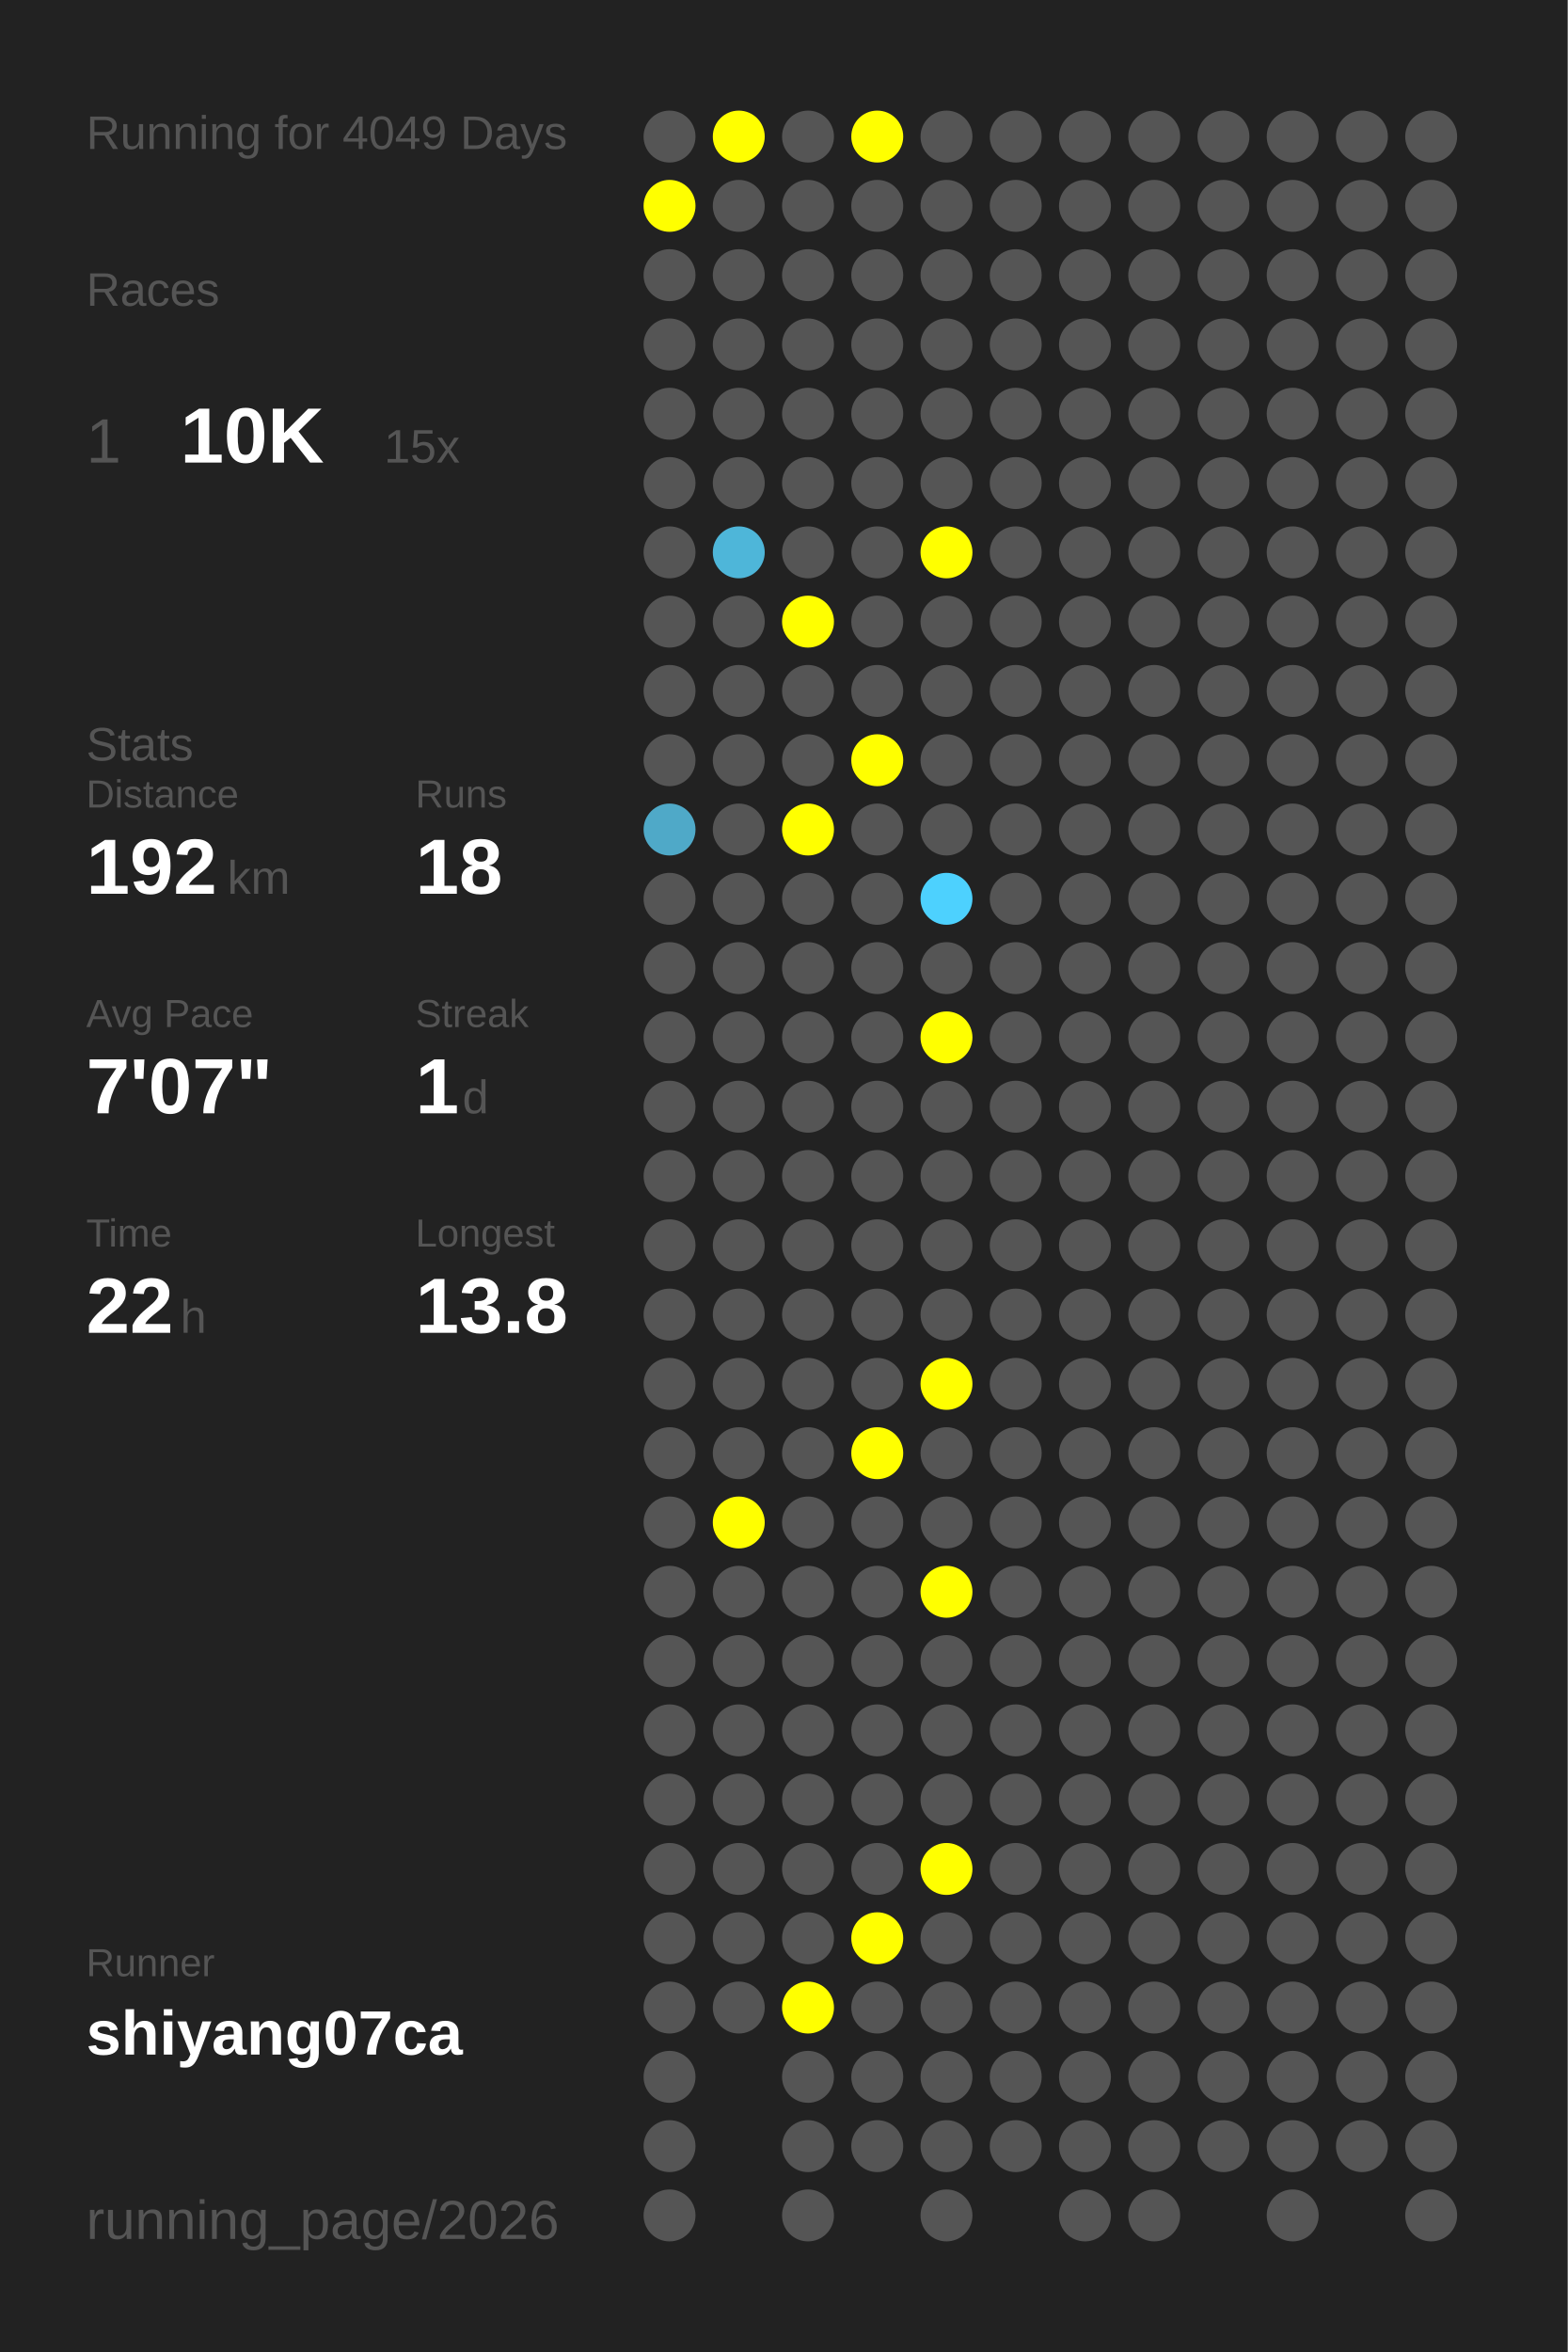
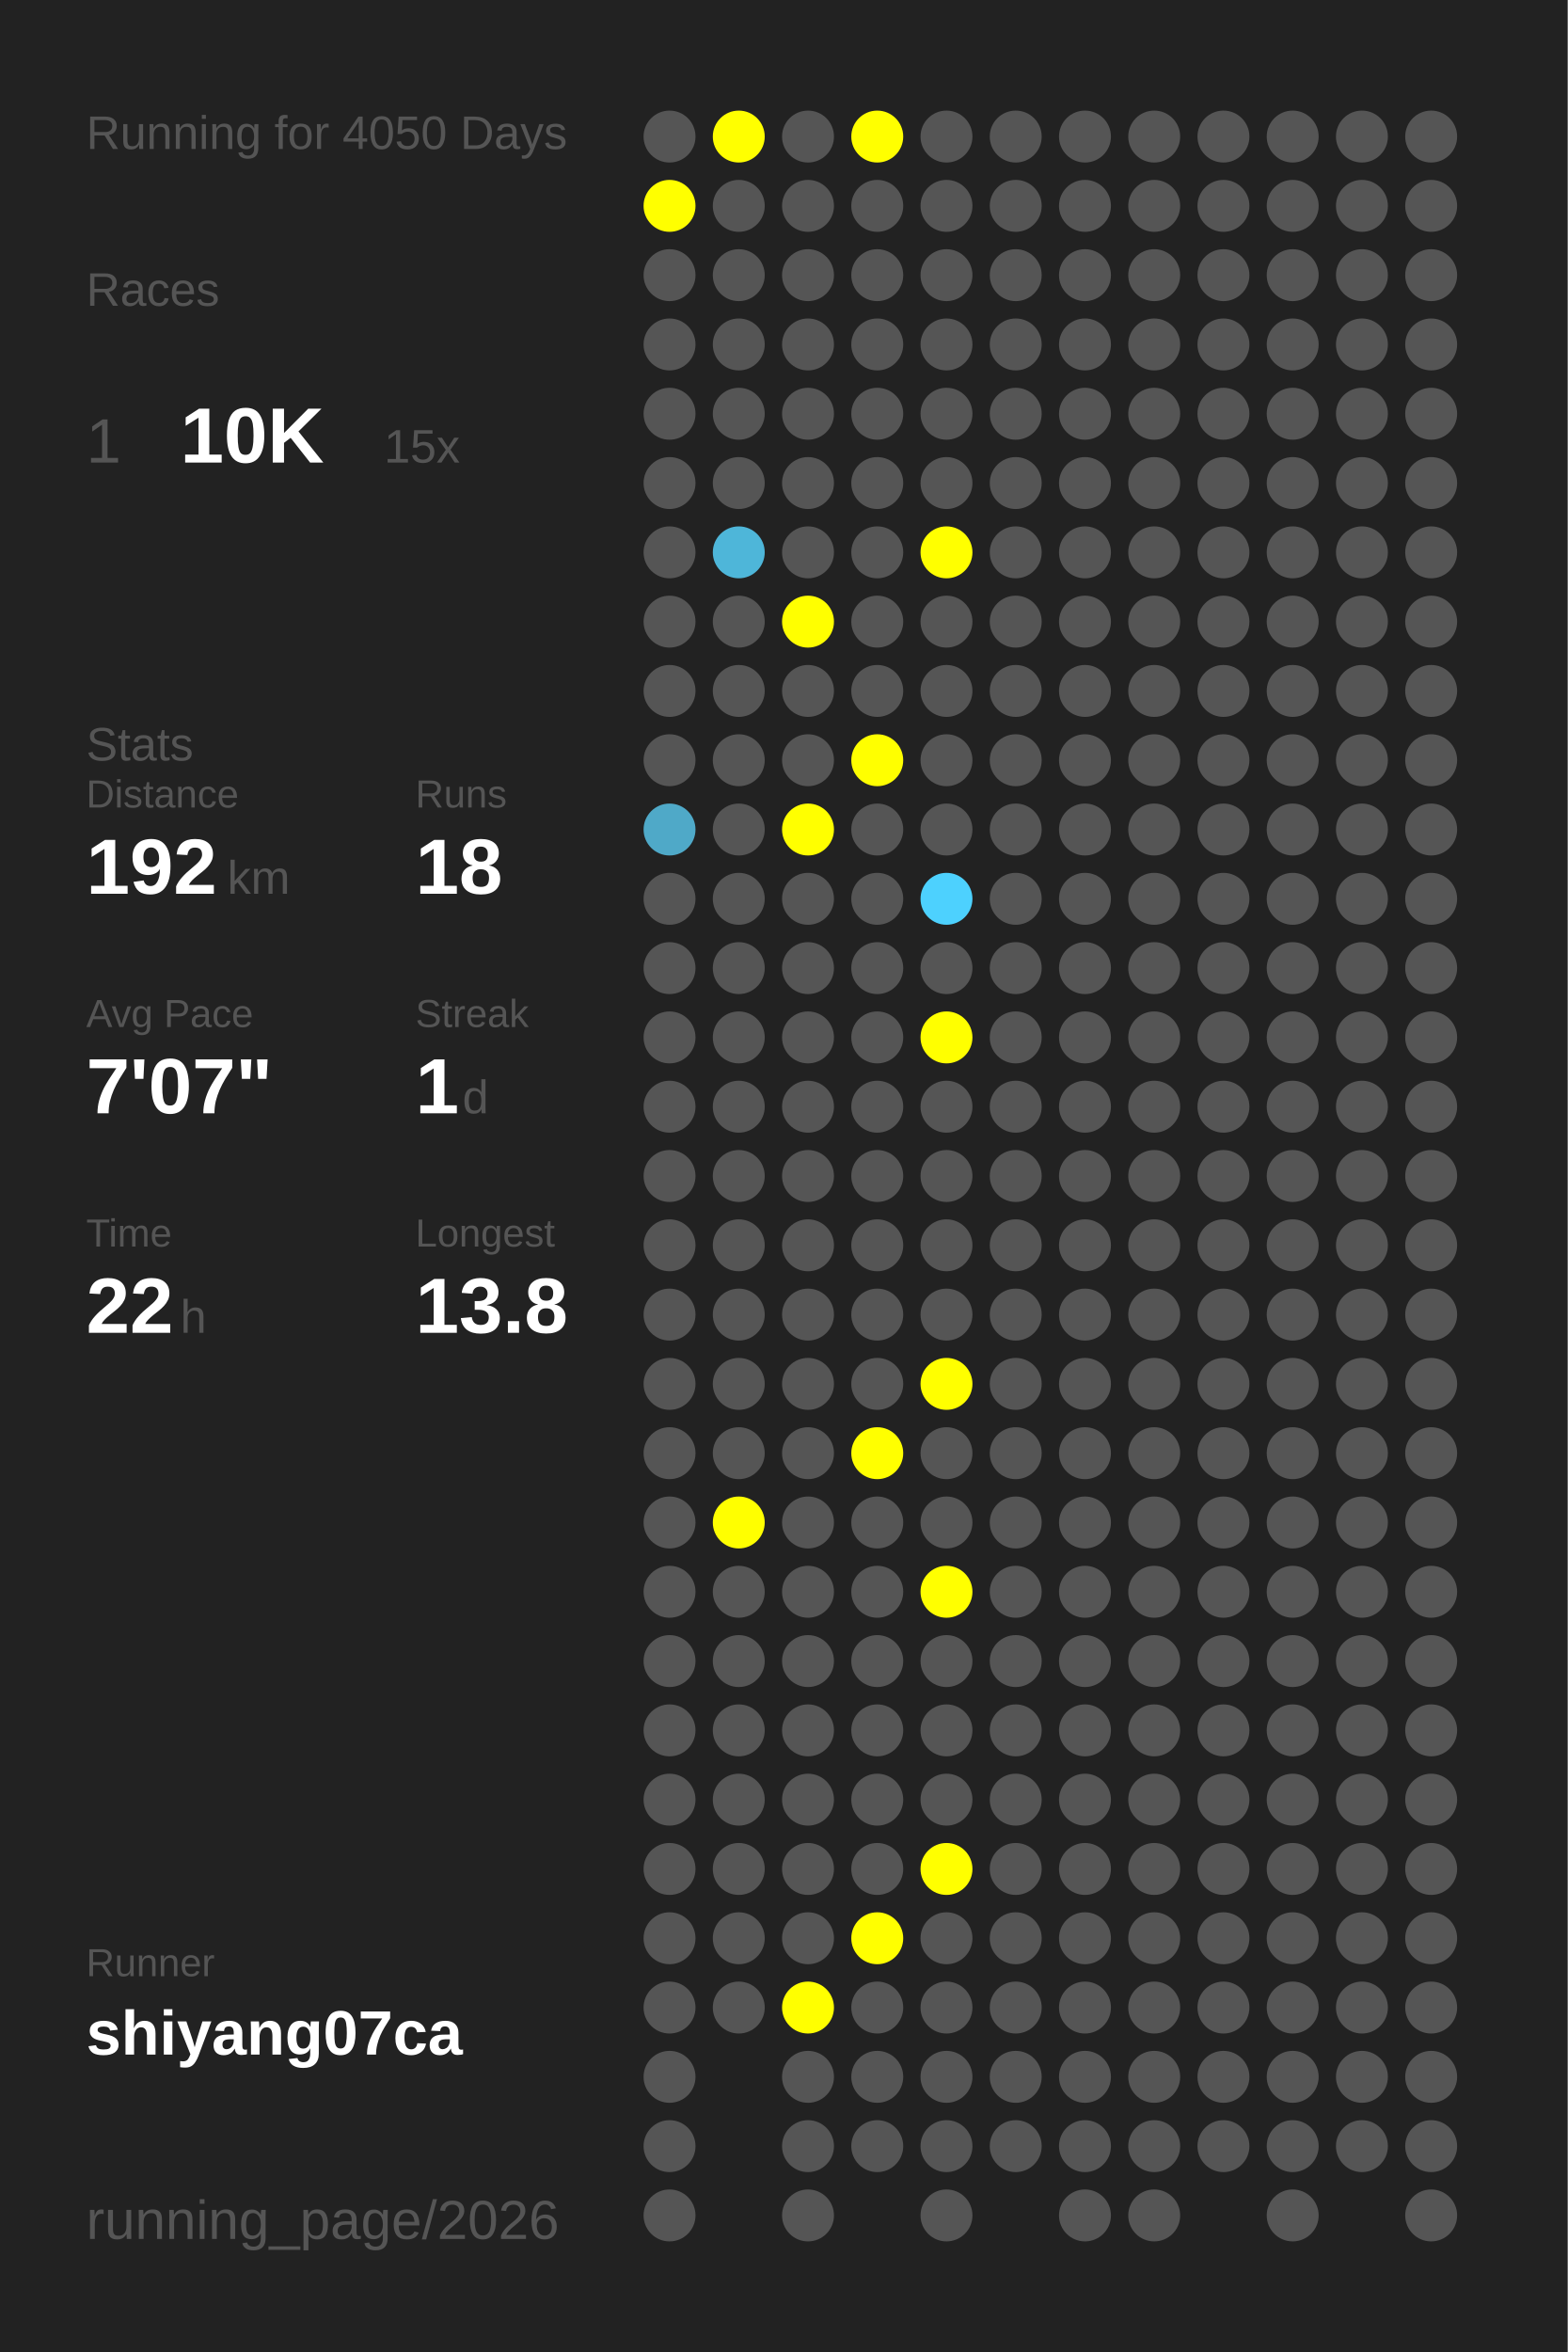
<svg xmlns="http://www.w3.org/2000/svg" baseProfile="full" height="300mm" version="1.1" viewBox="0,0,200,300" width="200mm">
  <defs />
  <rect fill="#222222" height="300" width="200" x="0" y="0" />
-   <text fill="#555555" style="font-size:6px; font-family:Arial;" x="11" y="19">Running for 4049 Days</text>
+   <text fill="#555555" style="font-size:6px; font-family:Arial;" x="11" y="19">Running for 4050 Days</text>
  <text fill="#555555" style="font-size:6px; font-family:Arial;" x="11" y="39">Races</text>
  <text fill="#555555" style="font-size:8px; font-family:Arial;" x="11" y="59">1</text>
  <text fill="#FFFFFF" style="font-size:10px; font-family:Arial; font-weight:bold;" x="23" y="59">10K</text>
  <text fill="#555555" style="font-size:6px; font-family:Arial;" x="49" y="59">15x</text>
  <text fill="#555555" style="font-size:6px; font-family:Arial;" x="11" y="97">Stats</text>
  <text fill="#555555" style="font-size:5px; font-family:Arial;" x="11" y="103">Distance</text>
  <text fill="#FFFFFF" style="font-size:10px; font-family:Arial; font-weight:bold;" x="11" y="114">192</text>
  <text fill="#555555" style="font-size:6px; font-family:Arial;" x="29" y="114">km</text>
  <text fill="#555555" style="font-size:5px; font-family:Arial;" x="53" y="103">Runs</text>
  <text fill="#FFFFFF" style="font-size:10px; font-family:Arial; font-weight:bold;" x="53" y="114">18</text>
  <text fill="#555555" style="font-size:5px; font-family:Arial;" x="11" y="131">Avg Pace</text>
  <text fill="#FFFFFF" style="font-size:10px; font-family:Arial; font-weight:bold;" x="11" y="142">7'07"</text>
  <text fill="#555555" style="font-size:5px; font-family:Arial;" x="53" y="131">Streak</text>
  <text fill="#FFFFFF" style="font-size:10px; font-family:Arial; font-weight:bold;" x="53" y="142">1</text>
  <text fill="#555555" style="font-size:6px; font-family:Arial;" x="59" y="142">d</text>
  <text fill="#555555" style="font-size:5px; font-family:Arial;" x="11" y="159">Time</text>
  <text fill="#FFFFFF" style="font-size:10px; font-family:Arial; font-weight:bold;" x="11" y="170">22</text>
  <text fill="#555555" style="font-size:6px; font-family:Arial;" x="23" y="170">h</text>
  <text fill="#555555" style="font-size:5px; font-family:Arial;" x="53" y="159">Longest</text>
  <text fill="#FFFFFF" style="font-size:10px; font-family:Arial; font-weight:bold;" x="53" y="170">13.8</text>
  <text fill="#555555" style="font-size:5px; font-family:Arial;" x="11" y="252.065">Runner</text>
  <text fill="#FFFFFF" style="font-size:8px; font-family:Arial; font-weight:bold;" x="11" y="262.065">shiyang07ca</text>
  <text fill="#555555" style="font-size:7px; font-family:Arial;" x="11" y="285.581">running_page/2026</text>
  <circle cx="85.417" cy="17.419" fill="#555555" r="3.312" />
  <circle cx="85.417" cy="26.258" fill="#FFFF00" r="3.312" />
  <circle cx="85.417" cy="35.097" fill="#555555" r="3.312" />
  <circle cx="85.417" cy="43.935" fill="#555555" r="3.312" />
  <circle cx="85.417" cy="52.774" fill="#555555" r="3.312" />
  <circle cx="85.417" cy="61.613" fill="#555555" r="3.312" />
  <circle cx="85.417" cy="70.452" fill="#555555" r="3.312" />
  <circle cx="85.417" cy="79.29" fill="#555555" r="3.312" />
  <circle cx="85.417" cy="88.129" fill="#555555" r="3.312" />
  <circle cx="85.417" cy="96.968" fill="#555555" r="3.312" />
  <circle cx="85.417" cy="105.806" fill="#4fa9c8" r="3.312" />
  <circle cx="85.417" cy="114.645" fill="#555555" r="3.312" />
  <circle cx="85.417" cy="123.484" fill="#555555" r="3.312" />
  <circle cx="85.417" cy="132.323" fill="#555555" r="3.312" />
  <circle cx="85.417" cy="141.161" fill="#555555" r="3.312" />
  <circle cx="85.417" cy="150" fill="#555555" r="3.312" />
  <circle cx="85.417" cy="158.839" fill="#555555" r="3.312" />
  <circle cx="85.417" cy="167.677" fill="#555555" r="3.312" />
  <circle cx="85.417" cy="176.516" fill="#555555" r="3.312" />
  <circle cx="85.417" cy="185.355" fill="#555555" r="3.312" />
  <circle cx="85.417" cy="194.194" fill="#555555" r="3.312" />
  <circle cx="85.417" cy="203.032" fill="#555555" r="3.312" />
  <circle cx="85.417" cy="211.871" fill="#555555" r="3.312" />
  <circle cx="85.417" cy="220.71" fill="#555555" r="3.312" />
  <circle cx="85.417" cy="229.548" fill="#555555" r="3.312" />
  <circle cx="85.417" cy="238.387" fill="#555555" r="3.312" />
  <circle cx="85.417" cy="247.226" fill="#555555" r="3.312" />
  <circle cx="85.417" cy="256.065" fill="#555555" r="3.312" />
  <circle cx="85.417" cy="264.903" fill="#555555" r="3.312" />
  <circle cx="85.417" cy="273.742" fill="#555555" r="3.312" />
  <circle cx="85.417" cy="282.581" fill="#555555" r="3.312" />
  <circle cx="94.25" cy="17.419" fill="#FFFF00" r="3.312" />
  <circle cx="94.25" cy="26.258" fill="#555555" r="3.312" />
  <circle cx="94.25" cy="35.097" fill="#555555" r="3.312" />
  <circle cx="94.25" cy="43.935" fill="#555555" r="3.312" />
  <circle cx="94.25" cy="52.774" fill="#555555" r="3.312" />
  <circle cx="94.25" cy="61.613" fill="#555555" r="3.312" />
  <circle cx="94.25" cy="70.452" fill="#4eb6d9" r="3.312" />
  <circle cx="94.25" cy="79.29" fill="#555555" r="3.312" />
  <circle cx="94.25" cy="88.129" fill="#555555" r="3.312" />
  <circle cx="94.25" cy="96.968" fill="#555555" r="3.312" />
  <circle cx="94.25" cy="105.806" fill="#555555" r="3.312" />
  <circle cx="94.25" cy="114.645" fill="#555555" r="3.312" />
  <circle cx="94.25" cy="123.484" fill="#555555" r="3.312" />
  <circle cx="94.25" cy="132.323" fill="#555555" r="3.312" />
  <circle cx="94.25" cy="141.161" fill="#555555" r="3.312" />
  <circle cx="94.25" cy="150" fill="#555555" r="3.312" />
  <circle cx="94.25" cy="158.839" fill="#555555" r="3.312" />
  <circle cx="94.25" cy="167.677" fill="#555555" r="3.312" />
  <circle cx="94.25" cy="176.516" fill="#555555" r="3.312" />
  <circle cx="94.25" cy="185.355" fill="#555555" r="3.312" />
  <circle cx="94.25" cy="194.194" fill="#FFFF00" r="3.312" />
  <circle cx="94.25" cy="203.032" fill="#555555" r="3.312" />
  <circle cx="94.25" cy="211.871" fill="#555555" r="3.312" />
  <circle cx="94.25" cy="220.71" fill="#555555" r="3.312" />
  <circle cx="94.25" cy="229.548" fill="#555555" r="3.312" />
  <circle cx="94.25" cy="238.387" fill="#555555" r="3.312" />
  <circle cx="94.25" cy="247.226" fill="#555555" r="3.312" />
  <circle cx="94.25" cy="256.065" fill="#555555" r="3.312" />
  <circle cx="103.083" cy="17.419" fill="#555555" r="3.312" />
  <circle cx="103.083" cy="26.258" fill="#555555" r="3.312" />
  <circle cx="103.083" cy="35.097" fill="#555555" r="3.312" />
  <circle cx="103.083" cy="43.935" fill="#555555" r="3.312" />
  <circle cx="103.083" cy="52.774" fill="#555555" r="3.312" />
  <circle cx="103.083" cy="61.613" fill="#555555" r="3.312" />
  <circle cx="103.083" cy="70.452" fill="#555555" r="3.312" />
  <circle cx="103.083" cy="79.29" fill="#FFFF00" r="3.312" />
  <circle cx="103.083" cy="88.129" fill="#555555" r="3.312" />
  <circle cx="103.083" cy="96.968" fill="#555555" r="3.312" />
  <circle cx="103.083" cy="105.806" fill="#FFFF00" r="3.312" />
  <circle cx="103.083" cy="114.645" fill="#555555" r="3.312" />
  <circle cx="103.083" cy="123.484" fill="#555555" r="3.312" />
  <circle cx="103.083" cy="132.323" fill="#555555" r="3.312" />
  <circle cx="103.083" cy="141.161" fill="#555555" r="3.312" />
  <circle cx="103.083" cy="150" fill="#555555" r="3.312" />
  <circle cx="103.083" cy="158.839" fill="#555555" r="3.312" />
  <circle cx="103.083" cy="167.677" fill="#555555" r="3.312" />
  <circle cx="103.083" cy="176.516" fill="#555555" r="3.312" />
  <circle cx="103.083" cy="185.355" fill="#555555" r="3.312" />
  <circle cx="103.083" cy="194.194" fill="#555555" r="3.312" />
  <circle cx="103.083" cy="203.032" fill="#555555" r="3.312" />
  <circle cx="103.083" cy="211.871" fill="#555555" r="3.312" />
  <circle cx="103.083" cy="220.71" fill="#555555" r="3.312" />
  <circle cx="103.083" cy="229.548" fill="#555555" r="3.312" />
  <circle cx="103.083" cy="238.387" fill="#555555" r="3.312" />
  <circle cx="103.083" cy="247.226" fill="#555555" r="3.312" />
  <circle cx="103.083" cy="256.065" fill="#FFFF00" r="3.312" />
  <circle cx="103.083" cy="264.903" fill="#555555" r="3.312" />
  <circle cx="103.083" cy="273.742" fill="#555555" r="3.312" />
  <circle cx="103.083" cy="282.581" fill="#555555" r="3.312" />
  <circle cx="111.917" cy="17.419" fill="#FFFF00" r="3.312" />
  <circle cx="111.917" cy="26.258" fill="#555555" r="3.312" />
  <circle cx="111.917" cy="35.097" fill="#555555" r="3.312" />
  <circle cx="111.917" cy="43.935" fill="#555555" r="3.312" />
  <circle cx="111.917" cy="52.774" fill="#555555" r="3.312" />
  <circle cx="111.917" cy="61.613" fill="#555555" r="3.312" />
  <circle cx="111.917" cy="70.452" fill="#555555" r="3.312" />
  <circle cx="111.917" cy="79.29" fill="#555555" r="3.312" />
  <circle cx="111.917" cy="88.129" fill="#555555" r="3.312" />
  <circle cx="111.917" cy="96.968" fill="#FFFF00" r="3.312" />
  <circle cx="111.917" cy="105.806" fill="#555555" r="3.312" />
  <circle cx="111.917" cy="114.645" fill="#555555" r="3.312" />
  <circle cx="111.917" cy="123.484" fill="#555555" r="3.312" />
  <circle cx="111.917" cy="132.323" fill="#555555" r="3.312" />
  <circle cx="111.917" cy="141.161" fill="#555555" r="3.312" />
  <circle cx="111.917" cy="150" fill="#555555" r="3.312" />
  <circle cx="111.917" cy="158.839" fill="#555555" r="3.312" />
  <circle cx="111.917" cy="167.677" fill="#555555" r="3.312" />
  <circle cx="111.917" cy="176.516" fill="#555555" r="3.312" />
  <circle cx="111.917" cy="185.355" fill="#FFFF00" r="3.312" />
  <circle cx="111.917" cy="194.194" fill="#555555" r="3.312" />
  <circle cx="111.917" cy="203.032" fill="#555555" r="3.312" />
  <circle cx="111.917" cy="211.871" fill="#555555" r="3.312" />
  <circle cx="111.917" cy="220.71" fill="#555555" r="3.312" />
  <circle cx="111.917" cy="229.548" fill="#555555" r="3.312" />
  <circle cx="111.917" cy="238.387" fill="#555555" r="3.312" />
  <circle cx="111.917" cy="247.226" fill="#FFFF00" r="3.312" />
  <circle cx="111.917" cy="256.065" fill="#555555" r="3.312" />
  <circle cx="111.917" cy="264.903" fill="#555555" r="3.312" />
  <circle cx="111.917" cy="273.742" fill="#555555" r="3.312" />
  <circle cx="120.75" cy="17.419" fill="#555555" r="3.312" />
  <circle cx="120.75" cy="26.258" fill="#555555" r="3.312" />
  <circle cx="120.75" cy="35.097" fill="#555555" r="3.312" />
  <circle cx="120.75" cy="43.935" fill="#555555" r="3.312" />
  <circle cx="120.75" cy="52.774" fill="#555555" r="3.312" />
  <circle cx="120.75" cy="61.613" fill="#555555" r="3.312" />
  <circle cx="120.75" cy="70.452" fill="#FFFF00" r="3.312" />
  <circle cx="120.75" cy="79.29" fill="#555555" r="3.312" />
  <circle cx="120.75" cy="88.129" fill="#555555" r="3.312" />
  <circle cx="120.75" cy="96.968" fill="#555555" r="3.312" />
  <circle cx="120.75" cy="105.806" fill="#555555" r="3.312" />
  <circle cx="120.75" cy="114.645" fill="#4dd1fe" r="3.312" />
  <circle cx="120.75" cy="123.484" fill="#555555" r="3.312" />
  <circle cx="120.75" cy="132.323" fill="#FFFF00" r="3.312" />
  <circle cx="120.75" cy="141.161" fill="#555555" r="3.312" />
  <circle cx="120.75" cy="150" fill="#555555" r="3.312" />
  <circle cx="120.75" cy="158.839" fill="#555555" r="3.312" />
  <circle cx="120.75" cy="167.677" fill="#555555" r="3.312" />
  <circle cx="120.75" cy="176.516" fill="#FFFF00" r="3.312" />
  <circle cx="120.75" cy="185.355" fill="#555555" r="3.312" />
  <circle cx="120.75" cy="194.194" fill="#555555" r="3.312" />
  <circle cx="120.75" cy="203.032" fill="#FFFF00" r="3.312" />
  <circle cx="120.75" cy="211.871" fill="#555555" r="3.312" />
  <circle cx="120.75" cy="220.71" fill="#555555" r="3.312" />
  <circle cx="120.75" cy="229.548" fill="#555555" r="3.312" />
  <circle cx="120.75" cy="238.387" fill="#FFFF00" r="3.312" />
  <circle cx="120.75" cy="247.226" fill="#555555" r="3.312" />
  <circle cx="120.75" cy="256.065" fill="#555555" r="3.312" />
  <circle cx="120.75" cy="264.903" fill="#555555" r="3.312" />
  <circle cx="120.75" cy="273.742" fill="#555555" r="3.312" />
  <circle cx="120.75" cy="282.581" fill="#555555" r="3.312" />
  <circle cx="129.583" cy="17.419" fill="#555555" r="3.312" />
  <circle cx="129.583" cy="26.258" fill="#555555" r="3.312" />
  <circle cx="129.583" cy="35.097" fill="#555555" r="3.312" />
  <circle cx="129.583" cy="43.935" fill="#555555" r="3.312" />
  <circle cx="129.583" cy="52.774" fill="#555555" r="3.312" />
  <circle cx="129.583" cy="61.613" fill="#555555" r="3.312" />
  <circle cx="129.583" cy="70.452" fill="#555555" r="3.312" />
  <circle cx="129.583" cy="79.29" fill="#555555" r="3.312" />
  <circle cx="129.583" cy="88.129" fill="#555555" r="3.312" />
  <circle cx="129.583" cy="96.968" fill="#555555" r="3.312" />
  <circle cx="129.583" cy="105.806" fill="#555555" r="3.312" />
  <circle cx="129.583" cy="114.645" fill="#555555" r="3.312" />
  <circle cx="129.583" cy="123.484" fill="#555555" r="3.312" />
  <circle cx="129.583" cy="132.323" fill="#555555" r="3.312" />
  <circle cx="129.583" cy="141.161" fill="#555555" r="3.312" />
  <circle cx="129.583" cy="150" fill="#555555" r="3.312" />
  <circle cx="129.583" cy="158.839" fill="#555555" r="3.312" />
  <circle cx="129.583" cy="167.677" fill="#555555" r="3.312" />
  <circle cx="129.583" cy="176.516" fill="#555555" r="3.312" />
  <circle cx="129.583" cy="185.355" fill="#555555" r="3.312" />
  <circle cx="129.583" cy="194.194" fill="#555555" r="3.312" />
  <circle cx="129.583" cy="203.032" fill="#555555" r="3.312" />
  <circle cx="129.583" cy="211.871" fill="#555555" r="3.312" />
  <circle cx="129.583" cy="220.71" fill="#555555" r="3.312" />
  <circle cx="129.583" cy="229.548" fill="#555555" r="3.312" />
  <circle cx="129.583" cy="238.387" fill="#555555" r="3.312" />
  <circle cx="129.583" cy="247.226" fill="#555555" r="3.312" />
  <circle cx="129.583" cy="256.065" fill="#555555" r="3.312" />
  <circle cx="129.583" cy="264.903" fill="#555555" r="3.312" />
  <circle cx="129.583" cy="273.742" fill="#555555" r="3.312" />
  <circle cx="138.417" cy="17.419" fill="#555555" r="3.312" />
  <circle cx="138.417" cy="26.258" fill="#555555" r="3.312" />
  <circle cx="138.417" cy="35.097" fill="#555555" r="3.312" />
  <circle cx="138.417" cy="43.935" fill="#555555" r="3.312" />
  <circle cx="138.417" cy="52.774" fill="#555555" r="3.312" />
  <circle cx="138.417" cy="61.613" fill="#555555" r="3.312" />
  <circle cx="138.417" cy="70.452" fill="#555555" r="3.312" />
  <circle cx="138.417" cy="79.29" fill="#555555" r="3.312" />
  <circle cx="138.417" cy="88.129" fill="#555555" r="3.312" />
  <circle cx="138.417" cy="96.968" fill="#555555" r="3.312" />
  <circle cx="138.417" cy="105.806" fill="#555555" r="3.312" />
  <circle cx="138.417" cy="114.645" fill="#555555" r="3.312" />
  <circle cx="138.417" cy="123.484" fill="#555555" r="3.312" />
  <circle cx="138.417" cy="132.323" fill="#555555" r="3.312" />
  <circle cx="138.417" cy="141.161" fill="#555555" r="3.312" />
  <circle cx="138.417" cy="150" fill="#555555" r="3.312" />
  <circle cx="138.417" cy="158.839" fill="#555555" r="3.312" />
  <circle cx="138.417" cy="167.677" fill="#555555" r="3.312" />
  <circle cx="138.417" cy="176.516" fill="#555555" r="3.312" />
  <circle cx="138.417" cy="185.355" fill="#555555" r="3.312" />
  <circle cx="138.417" cy="194.194" fill="#555555" r="3.312" />
  <circle cx="138.417" cy="203.032" fill="#555555" r="3.312" />
  <circle cx="138.417" cy="211.871" fill="#555555" r="3.312" />
  <circle cx="138.417" cy="220.71" fill="#555555" r="3.312" />
  <circle cx="138.417" cy="229.548" fill="#555555" r="3.312" />
  <circle cx="138.417" cy="238.387" fill="#555555" r="3.312" />
  <circle cx="138.417" cy="247.226" fill="#555555" r="3.312" />
  <circle cx="138.417" cy="256.065" fill="#555555" r="3.312" />
  <circle cx="138.417" cy="264.903" fill="#555555" r="3.312" />
  <circle cx="138.417" cy="273.742" fill="#555555" r="3.312" />
  <circle cx="138.417" cy="282.581" fill="#555555" r="3.312" />
  <circle cx="147.25" cy="17.419" fill="#555555" r="3.312" />
  <circle cx="147.25" cy="26.258" fill="#555555" r="3.312" />
  <circle cx="147.25" cy="35.097" fill="#555555" r="3.312" />
  <circle cx="147.25" cy="43.935" fill="#555555" r="3.312" />
  <circle cx="147.25" cy="52.774" fill="#555555" r="3.312" />
  <circle cx="147.25" cy="61.613" fill="#555555" r="3.312" />
  <circle cx="147.25" cy="70.452" fill="#555555" r="3.312" />
  <circle cx="147.25" cy="79.29" fill="#555555" r="3.312" />
  <circle cx="147.25" cy="88.129" fill="#555555" r="3.312" />
  <circle cx="147.25" cy="96.968" fill="#555555" r="3.312" />
  <circle cx="147.25" cy="105.806" fill="#555555" r="3.312" />
  <circle cx="147.25" cy="114.645" fill="#555555" r="3.312" />
  <circle cx="147.25" cy="123.484" fill="#555555" r="3.312" />
  <circle cx="147.25" cy="132.323" fill="#555555" r="3.312" />
  <circle cx="147.25" cy="141.161" fill="#555555" r="3.312" />
  <circle cx="147.25" cy="150" fill="#555555" r="3.312" />
  <circle cx="147.25" cy="158.839" fill="#555555" r="3.312" />
  <circle cx="147.25" cy="167.677" fill="#555555" r="3.312" />
  <circle cx="147.25" cy="176.516" fill="#555555" r="3.312" />
  <circle cx="147.25" cy="185.355" fill="#555555" r="3.312" />
  <circle cx="147.25" cy="194.194" fill="#555555" r="3.312" />
  <circle cx="147.25" cy="203.032" fill="#555555" r="3.312" />
  <circle cx="147.25" cy="211.871" fill="#555555" r="3.312" />
  <circle cx="147.25" cy="220.71" fill="#555555" r="3.312" />
  <circle cx="147.25" cy="229.548" fill="#555555" r="3.312" />
  <circle cx="147.25" cy="238.387" fill="#555555" r="3.312" />
  <circle cx="147.25" cy="247.226" fill="#555555" r="3.312" />
  <circle cx="147.25" cy="256.065" fill="#555555" r="3.312" />
  <circle cx="147.25" cy="264.903" fill="#555555" r="3.312" />
  <circle cx="147.25" cy="273.742" fill="#555555" r="3.312" />
  <circle cx="147.25" cy="282.581" fill="#555555" r="3.312" />
  <circle cx="156.083" cy="17.419" fill="#555555" r="3.312" />
  <circle cx="156.083" cy="26.258" fill="#555555" r="3.312" />
  <circle cx="156.083" cy="35.097" fill="#555555" r="3.312" />
  <circle cx="156.083" cy="43.935" fill="#555555" r="3.312" />
  <circle cx="156.083" cy="52.774" fill="#555555" r="3.312" />
  <circle cx="156.083" cy="61.613" fill="#555555" r="3.312" />
  <circle cx="156.083" cy="70.452" fill="#555555" r="3.312" />
  <circle cx="156.083" cy="79.29" fill="#555555" r="3.312" />
  <circle cx="156.083" cy="88.129" fill="#555555" r="3.312" />
  <circle cx="156.083" cy="96.968" fill="#555555" r="3.312" />
  <circle cx="156.083" cy="105.806" fill="#555555" r="3.312" />
  <circle cx="156.083" cy="114.645" fill="#555555" r="3.312" />
  <circle cx="156.083" cy="123.484" fill="#555555" r="3.312" />
  <circle cx="156.083" cy="132.323" fill="#555555" r="3.312" />
  <circle cx="156.083" cy="141.161" fill="#555555" r="3.312" />
  <circle cx="156.083" cy="150" fill="#555555" r="3.312" />
  <circle cx="156.083" cy="158.839" fill="#555555" r="3.312" />
  <circle cx="156.083" cy="167.677" fill="#555555" r="3.312" />
  <circle cx="156.083" cy="176.516" fill="#555555" r="3.312" />
  <circle cx="156.083" cy="185.355" fill="#555555" r="3.312" />
  <circle cx="156.083" cy="194.194" fill="#555555" r="3.312" />
  <circle cx="156.083" cy="203.032" fill="#555555" r="3.312" />
  <circle cx="156.083" cy="211.871" fill="#555555" r="3.312" />
  <circle cx="156.083" cy="220.71" fill="#555555" r="3.312" />
  <circle cx="156.083" cy="229.548" fill="#555555" r="3.312" />
  <circle cx="156.083" cy="238.387" fill="#555555" r="3.312" />
  <circle cx="156.083" cy="247.226" fill="#555555" r="3.312" />
  <circle cx="156.083" cy="256.065" fill="#555555" r="3.312" />
  <circle cx="156.083" cy="264.903" fill="#555555" r="3.312" />
  <circle cx="156.083" cy="273.742" fill="#555555" r="3.312" />
  <circle cx="164.917" cy="17.419" fill="#555555" r="3.312" />
  <circle cx="164.917" cy="26.258" fill="#555555" r="3.312" />
  <circle cx="164.917" cy="35.097" fill="#555555" r="3.312" />
  <circle cx="164.917" cy="43.935" fill="#555555" r="3.312" />
  <circle cx="164.917" cy="52.774" fill="#555555" r="3.312" />
  <circle cx="164.917" cy="61.613" fill="#555555" r="3.312" />
  <circle cx="164.917" cy="70.452" fill="#555555" r="3.312" />
  <circle cx="164.917" cy="79.29" fill="#555555" r="3.312" />
  <circle cx="164.917" cy="88.129" fill="#555555" r="3.312" />
  <circle cx="164.917" cy="96.968" fill="#555555" r="3.312" />
  <circle cx="164.917" cy="105.806" fill="#555555" r="3.312" />
  <circle cx="164.917" cy="114.645" fill="#555555" r="3.312" />
  <circle cx="164.917" cy="123.484" fill="#555555" r="3.312" />
  <circle cx="164.917" cy="132.323" fill="#555555" r="3.312" />
  <circle cx="164.917" cy="141.161" fill="#555555" r="3.312" />
  <circle cx="164.917" cy="150" fill="#555555" r="3.312" />
  <circle cx="164.917" cy="158.839" fill="#555555" r="3.312" />
  <circle cx="164.917" cy="167.677" fill="#555555" r="3.312" />
  <circle cx="164.917" cy="176.516" fill="#555555" r="3.312" />
  <circle cx="164.917" cy="185.355" fill="#555555" r="3.312" />
  <circle cx="164.917" cy="194.194" fill="#555555" r="3.312" />
  <circle cx="164.917" cy="203.032" fill="#555555" r="3.312" />
  <circle cx="164.917" cy="211.871" fill="#555555" r="3.312" />
  <circle cx="164.917" cy="220.71" fill="#555555" r="3.312" />
  <circle cx="164.917" cy="229.548" fill="#555555" r="3.312" />
  <circle cx="164.917" cy="238.387" fill="#555555" r="3.312" />
  <circle cx="164.917" cy="247.226" fill="#555555" r="3.312" />
  <circle cx="164.917" cy="256.065" fill="#555555" r="3.312" />
  <circle cx="164.917" cy="264.903" fill="#555555" r="3.312" />
  <circle cx="164.917" cy="273.742" fill="#555555" r="3.312" />
  <circle cx="164.917" cy="282.581" fill="#555555" r="3.312" />
  <circle cx="173.75" cy="17.419" fill="#555555" r="3.312" />
  <circle cx="173.75" cy="26.258" fill="#555555" r="3.312" />
  <circle cx="173.75" cy="35.097" fill="#555555" r="3.312" />
  <circle cx="173.75" cy="43.935" fill="#555555" r="3.312" />
  <circle cx="173.75" cy="52.774" fill="#555555" r="3.312" />
  <circle cx="173.75" cy="61.613" fill="#555555" r="3.312" />
  <circle cx="173.75" cy="70.452" fill="#555555" r="3.312" />
  <circle cx="173.75" cy="79.29" fill="#555555" r="3.312" />
  <circle cx="173.75" cy="88.129" fill="#555555" r="3.312" />
  <circle cx="173.75" cy="96.968" fill="#555555" r="3.312" />
  <circle cx="173.75" cy="105.806" fill="#555555" r="3.312" />
  <circle cx="173.75" cy="114.645" fill="#555555" r="3.312" />
  <circle cx="173.75" cy="123.484" fill="#555555" r="3.312" />
  <circle cx="173.75" cy="132.323" fill="#555555" r="3.312" />
  <circle cx="173.75" cy="141.161" fill="#555555" r="3.312" />
  <circle cx="173.75" cy="150" fill="#555555" r="3.312" />
  <circle cx="173.75" cy="158.839" fill="#555555" r="3.312" />
  <circle cx="173.75" cy="167.677" fill="#555555" r="3.312" />
  <circle cx="173.75" cy="176.516" fill="#555555" r="3.312" />
  <circle cx="173.75" cy="185.355" fill="#555555" r="3.312" />
  <circle cx="173.75" cy="194.194" fill="#555555" r="3.312" />
  <circle cx="173.75" cy="203.032" fill="#555555" r="3.312" />
  <circle cx="173.75" cy="211.871" fill="#555555" r="3.312" />
  <circle cx="173.75" cy="220.71" fill="#555555" r="3.312" />
  <circle cx="173.75" cy="229.548" fill="#555555" r="3.312" />
  <circle cx="173.75" cy="238.387" fill="#555555" r="3.312" />
  <circle cx="173.75" cy="247.226" fill="#555555" r="3.312" />
  <circle cx="173.75" cy="256.065" fill="#555555" r="3.312" />
  <circle cx="173.75" cy="264.903" fill="#555555" r="3.312" />
  <circle cx="173.75" cy="273.742" fill="#555555" r="3.312" />
  <circle cx="182.583" cy="17.419" fill="#555555" r="3.312" />
  <circle cx="182.583" cy="26.258" fill="#555555" r="3.312" />
  <circle cx="182.583" cy="35.097" fill="#555555" r="3.312" />
  <circle cx="182.583" cy="43.935" fill="#555555" r="3.312" />
  <circle cx="182.583" cy="52.774" fill="#555555" r="3.312" />
  <circle cx="182.583" cy="61.613" fill="#555555" r="3.312" />
  <circle cx="182.583" cy="70.452" fill="#555555" r="3.312" />
  <circle cx="182.583" cy="79.29" fill="#555555" r="3.312" />
  <circle cx="182.583" cy="88.129" fill="#555555" r="3.312" />
  <circle cx="182.583" cy="96.968" fill="#555555" r="3.312" />
  <circle cx="182.583" cy="105.806" fill="#555555" r="3.312" />
  <circle cx="182.583" cy="114.645" fill="#555555" r="3.312" />
  <circle cx="182.583" cy="123.484" fill="#555555" r="3.312" />
  <circle cx="182.583" cy="132.323" fill="#555555" r="3.312" />
  <circle cx="182.583" cy="141.161" fill="#555555" r="3.312" />
  <circle cx="182.583" cy="150" fill="#555555" r="3.312" />
  <circle cx="182.583" cy="158.839" fill="#555555" r="3.312" />
  <circle cx="182.583" cy="167.677" fill="#555555" r="3.312" />
  <circle cx="182.583" cy="176.516" fill="#555555" r="3.312" />
  <circle cx="182.583" cy="185.355" fill="#555555" r="3.312" />
  <circle cx="182.583" cy="194.194" fill="#555555" r="3.312" />
  <circle cx="182.583" cy="203.032" fill="#555555" r="3.312" />
  <circle cx="182.583" cy="211.871" fill="#555555" r="3.312" />
  <circle cx="182.583" cy="220.71" fill="#555555" r="3.312" />
  <circle cx="182.583" cy="229.548" fill="#555555" r="3.312" />
  <circle cx="182.583" cy="238.387" fill="#555555" r="3.312" />
  <circle cx="182.583" cy="247.226" fill="#555555" r="3.312" />
  <circle cx="182.583" cy="256.065" fill="#555555" r="3.312" />
  <circle cx="182.583" cy="264.903" fill="#555555" r="3.312" />
  <circle cx="182.583" cy="273.742" fill="#555555" r="3.312" />
  <circle cx="182.583" cy="282.581" fill="#555555" r="3.312" />
</svg>
